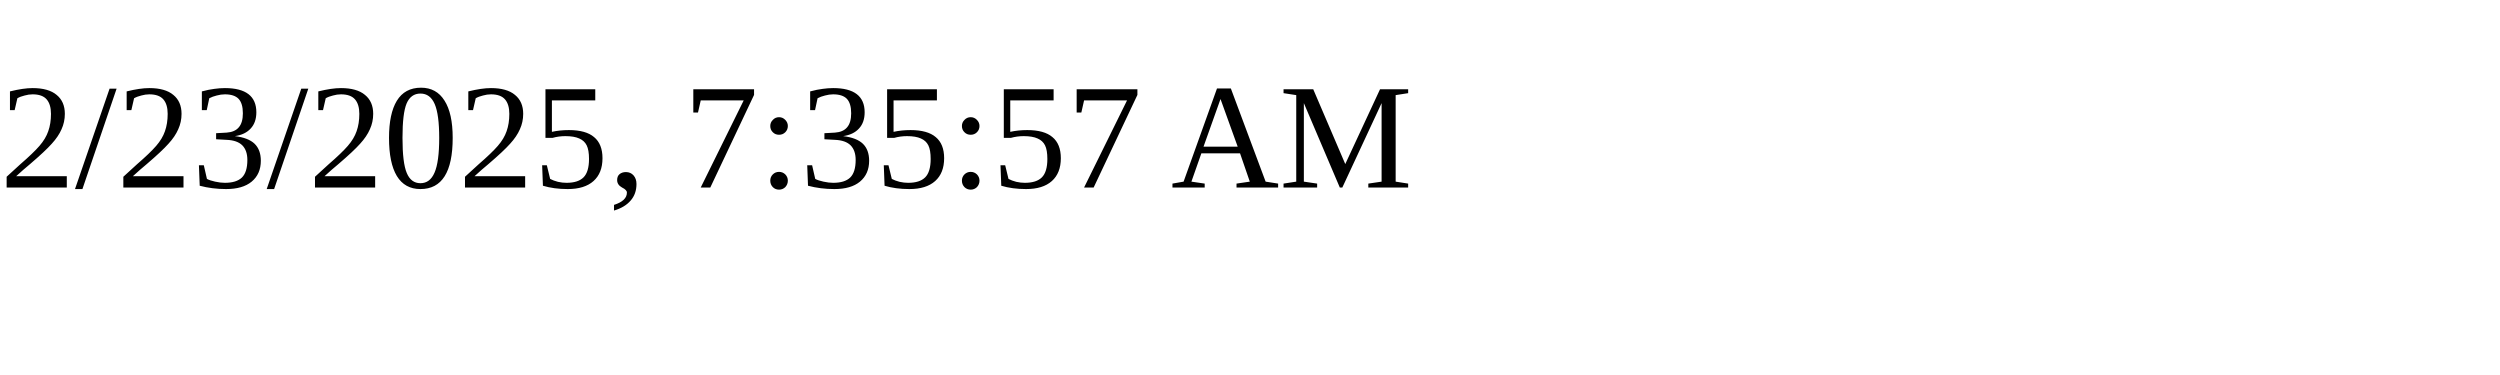
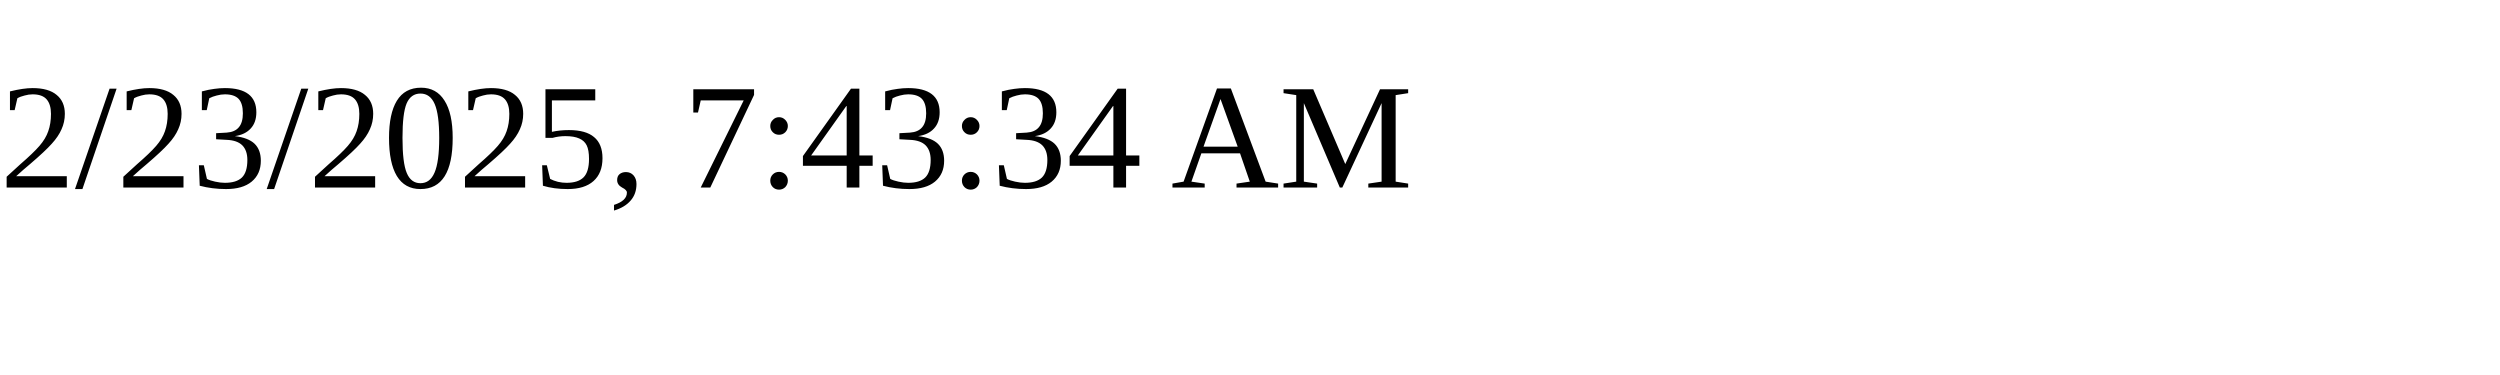
<svg xmlns="http://www.w3.org/2000/svg" height="30" width="200">
-   <text x="0" y="15">2/23/2025, 7:35:57 AM</text>
+   <text x="0" y="15">2/23/2025, 7:43:34 AM</text>
</svg>
